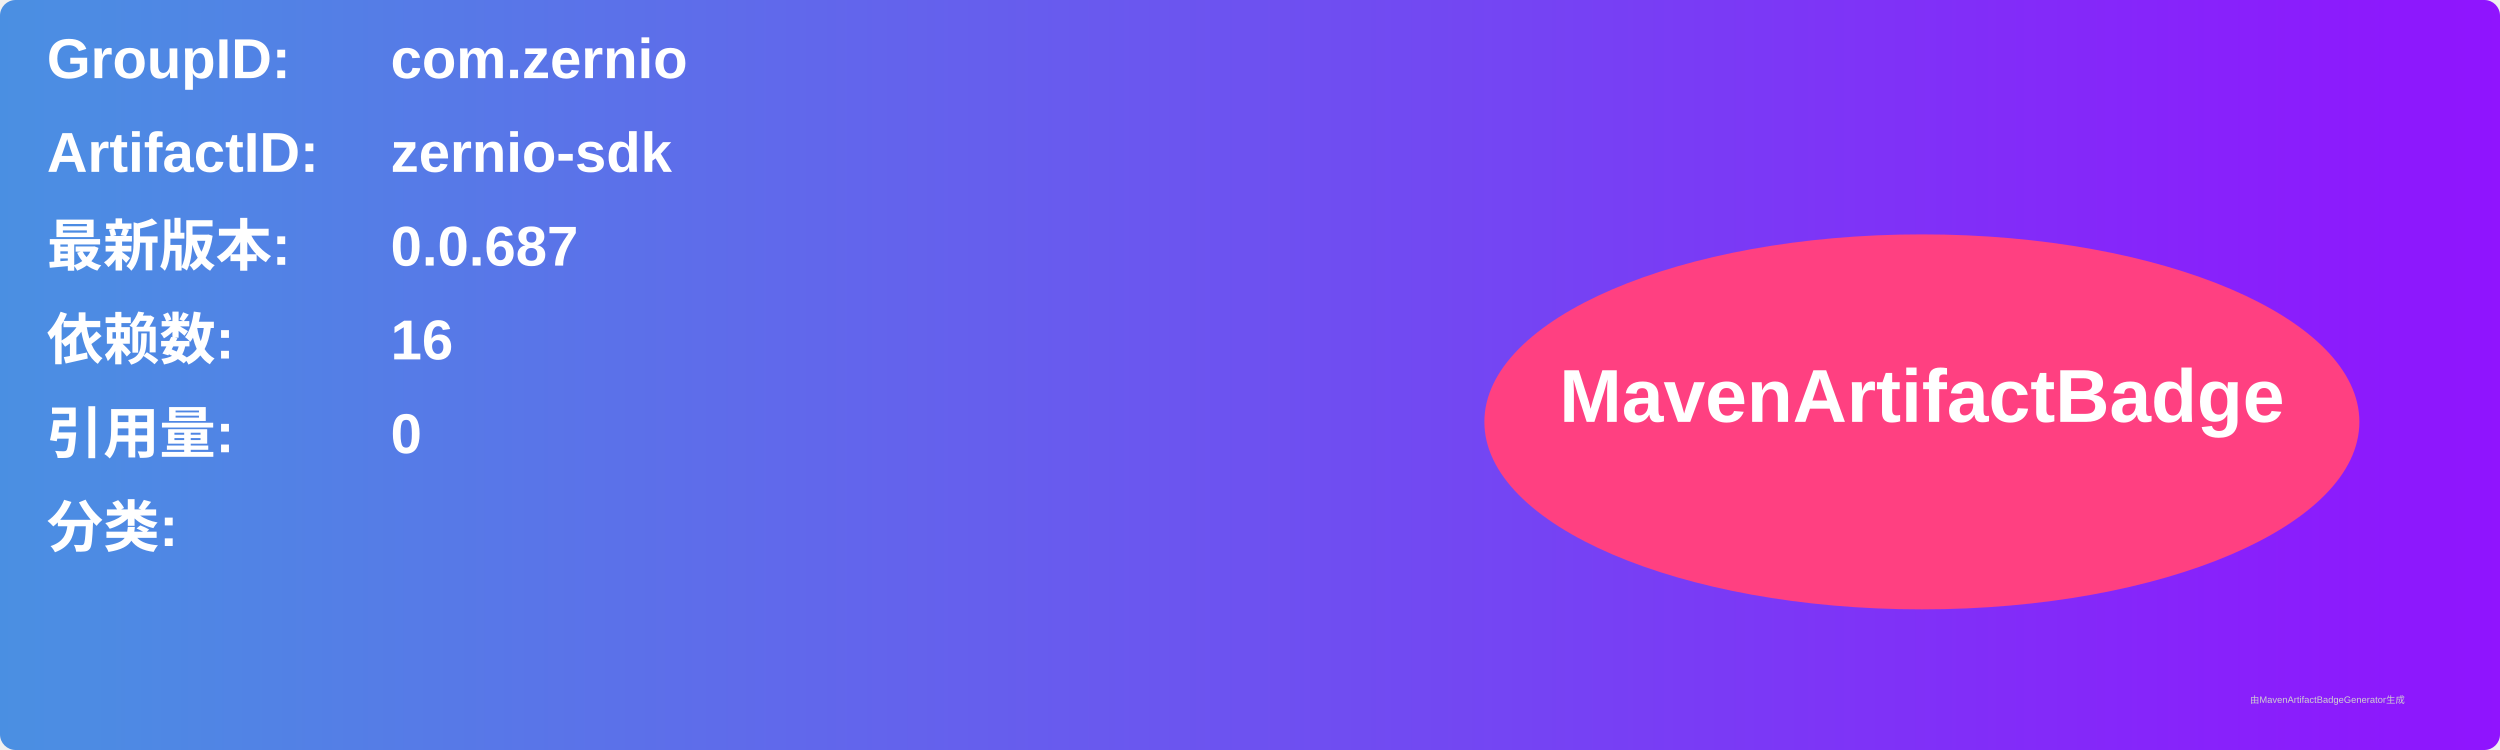
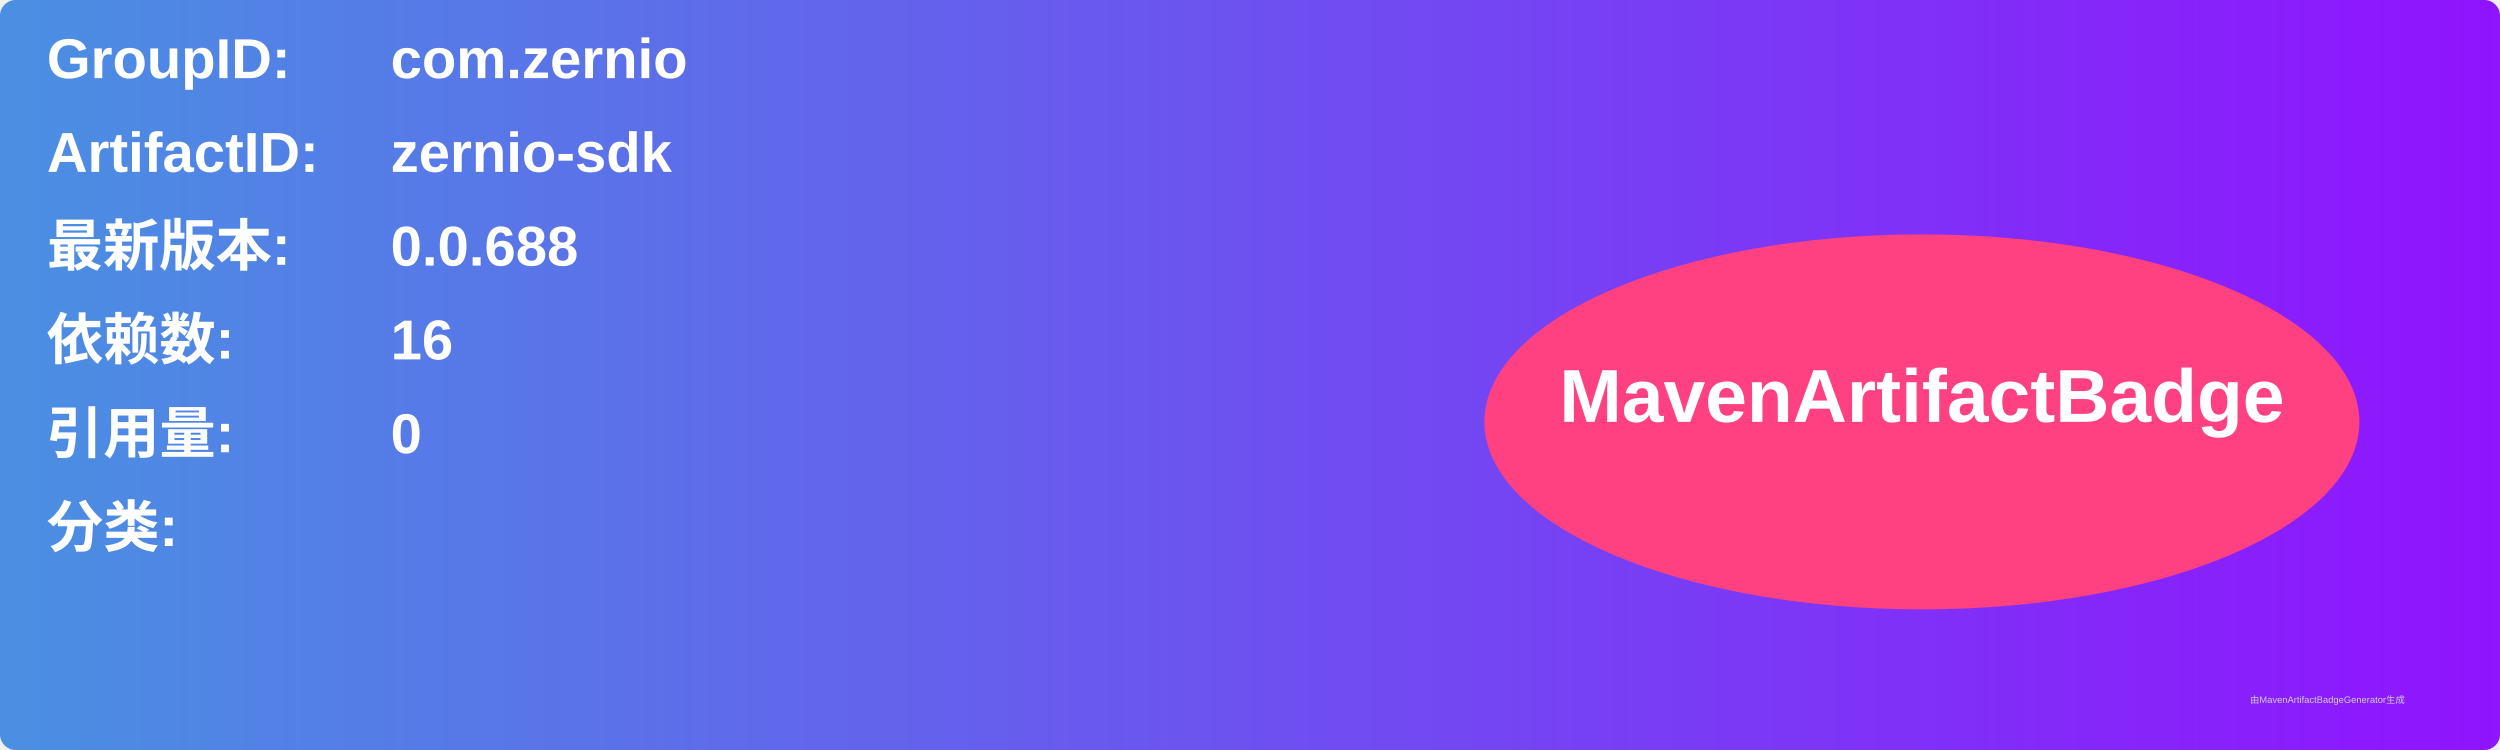
<svg xmlns="http://www.w3.org/2000/svg" width="800" height="240" viewBox="0 0 800 240">
  <linearGradient id="grad" x1="0%" y1="0%" x2="100%" y2="0%">
    <stop offset="0%" stop-color="#4a90e2" />
    <stop offset="100%" stop-color="#9013fe" />
  </linearGradient>
  <rect width="100%" height="100%" rx="5" ry="5" fill="url(#grad)" />
  <g transform="translate(15, 15)">
    <text x="0" y="10" font-family="Arial" font-size="18" fill="white" font-weight="bold" width="260">GroupID:</text>
    <text x="110" y="10" font-family="Arial" font-size="18" fill="white" font-weight="bold" width="460">com.zernio</text>
    <text x="0" y="40" font-family="Arial" font-size="18" fill="white" font-weight="bold" width="260">ArtifactID:</text>
    <text x="110" y="40" font-family="Arial" font-size="18" fill="white" font-weight="bold" width="460">zernio-sdk</text>
    <text x="0" y="70" font-family="Arial" font-size="18" fill="white" font-weight="bold">最新版本:</text>
    <text x="110" y="70" font-family="Arial" font-size="18" fill="white" font-weight="bold">
-       <tspan font-weight="bold">0.0.687</tspan>
+       <tspan font-weight="bold">0.0.688</tspan>
    </text>
    <text x="0" y="100" font-family="Arial" font-size="18" fill="white" font-weight="bold">依赖数: </text>
    <text x="110" y="100" font-family="Arial" font-size="18" fill="white">
      <tspan font-weight="bold">16</tspan>
    </text>
    <text x="0" y="130" font-family="Arial" font-size="18" fill="white" font-weight="bold">引用量: </text>
    <text x="110" y="130" font-family="Arial" font-size="18" fill="white">
      <tspan font-weight="bold">0</tspan>
    </text>
    <text x="0" y="160" font-family="Arial" font-size="18" fill="white" font-weight="bold">分类:</text>
    <text x="10" y="190" font-family="Arial" font-size="10" fill="white">
      <tspan font-weight="bold" />
    </text>
    <ellipse cx="600" cy="120" rx="140" ry="60" fill="#ff4081" />
    <text x="600" y="120" text-anchor="middle" font-family="Arial" font-size="24" fill="white" font-weight="bold">MavenArtifactBadge</text>
  </g>
  <text x="720" y="225" font-family="Arial" font-size="3" fill="#d0d0d0">由MavenArtifactBadgeGenerator生成</text>
</svg>
